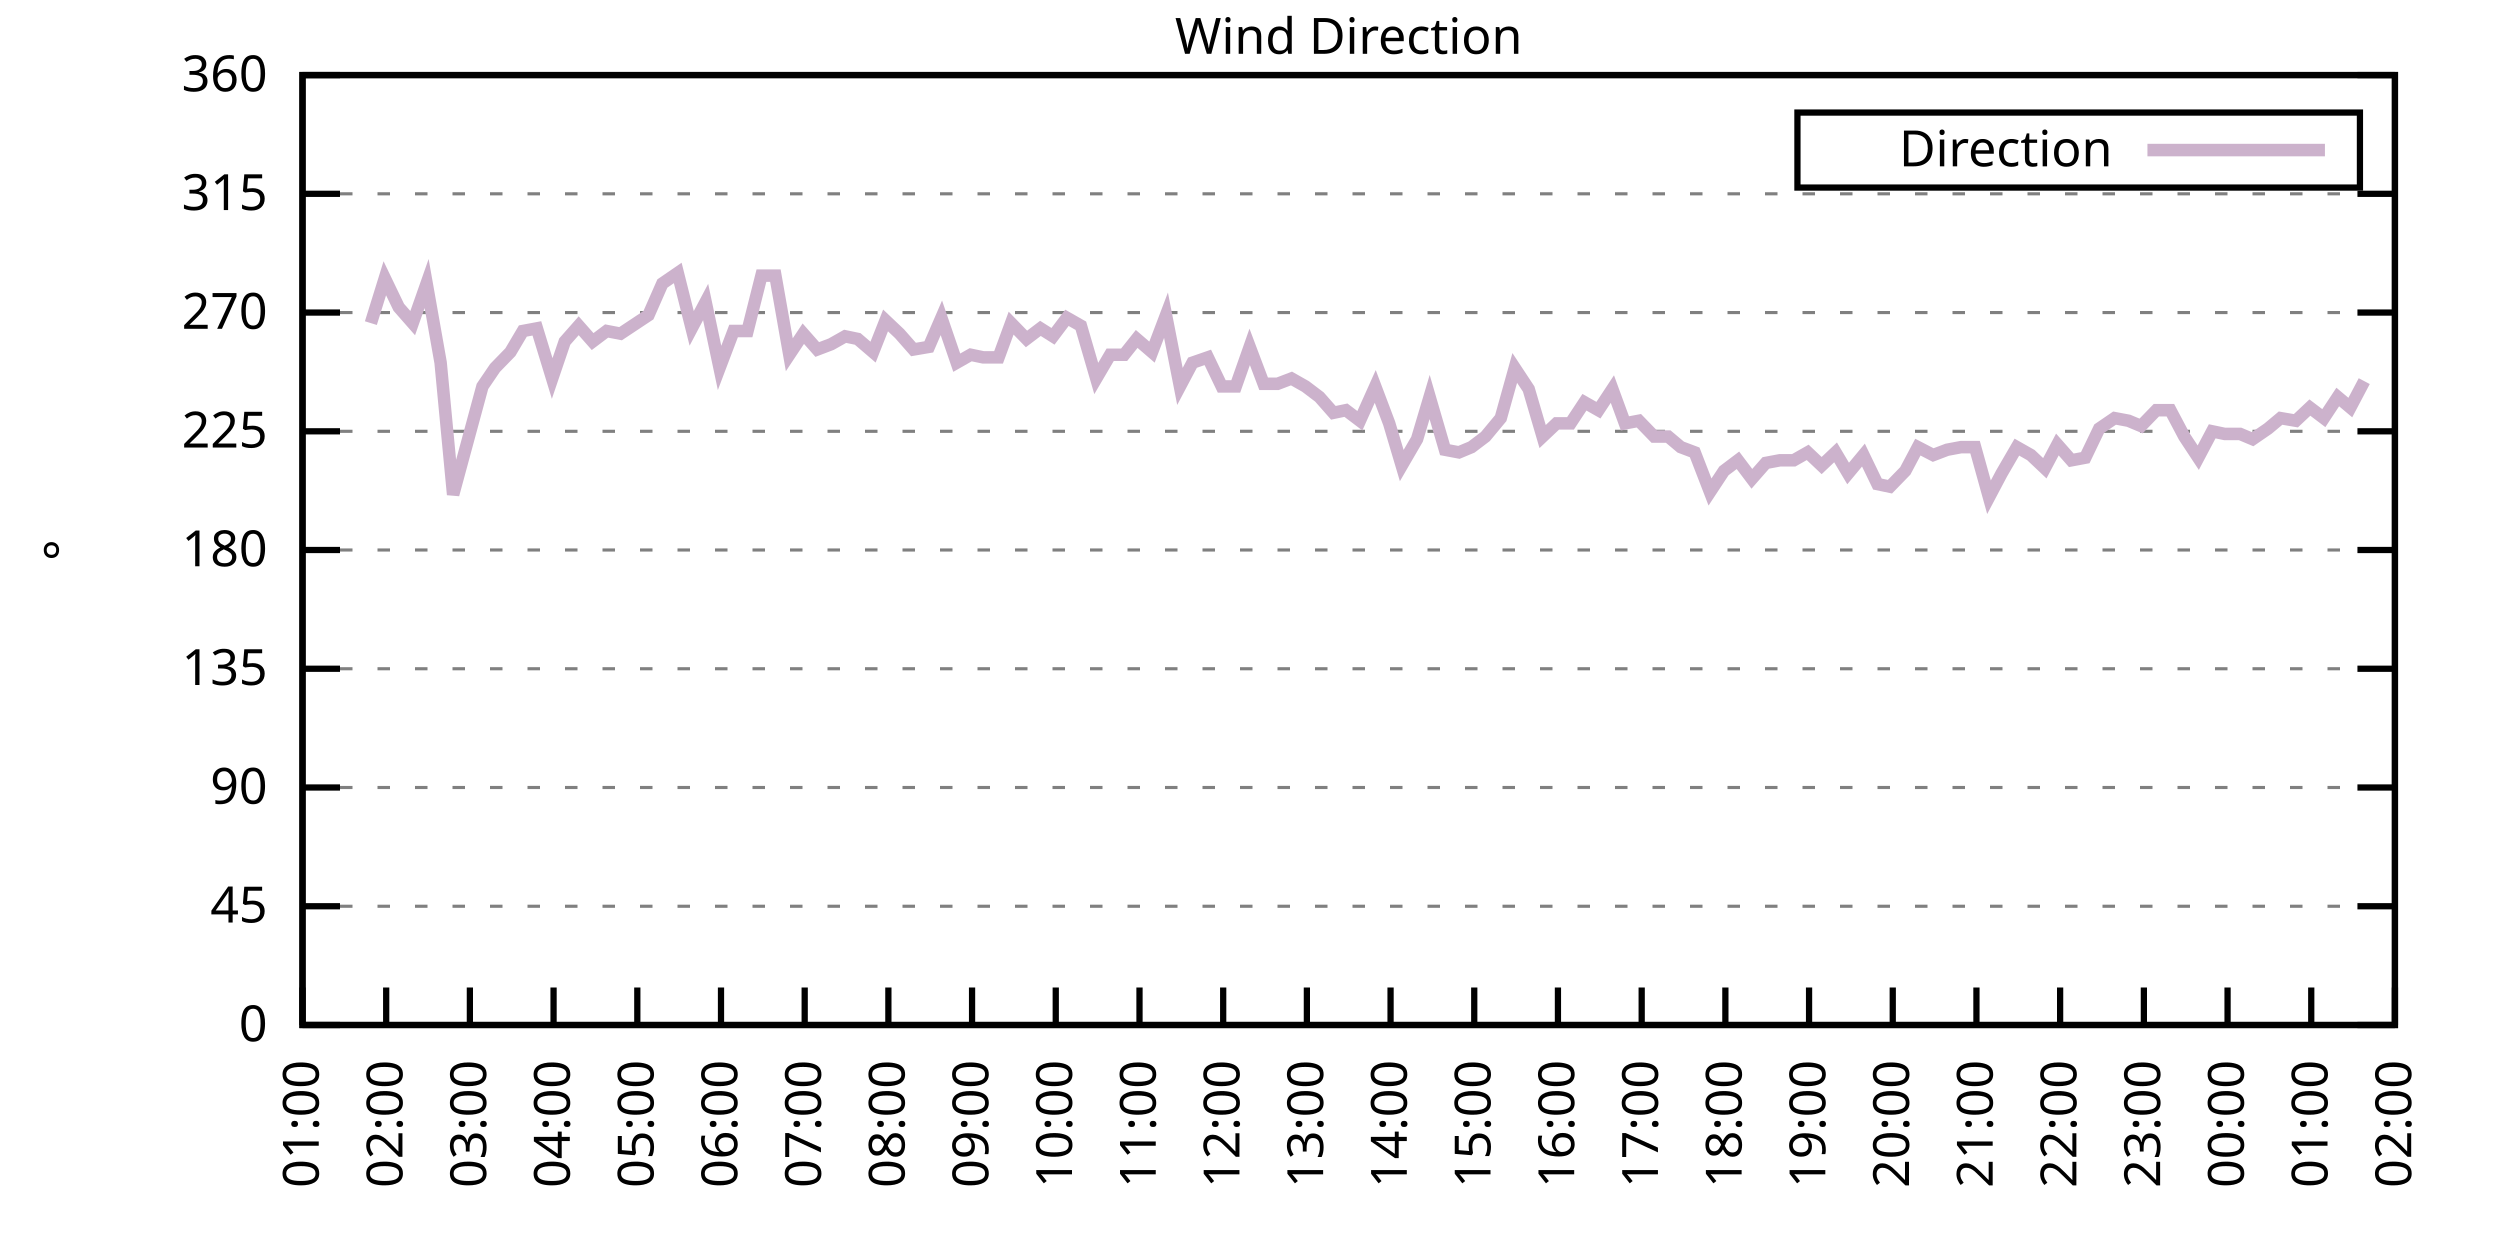
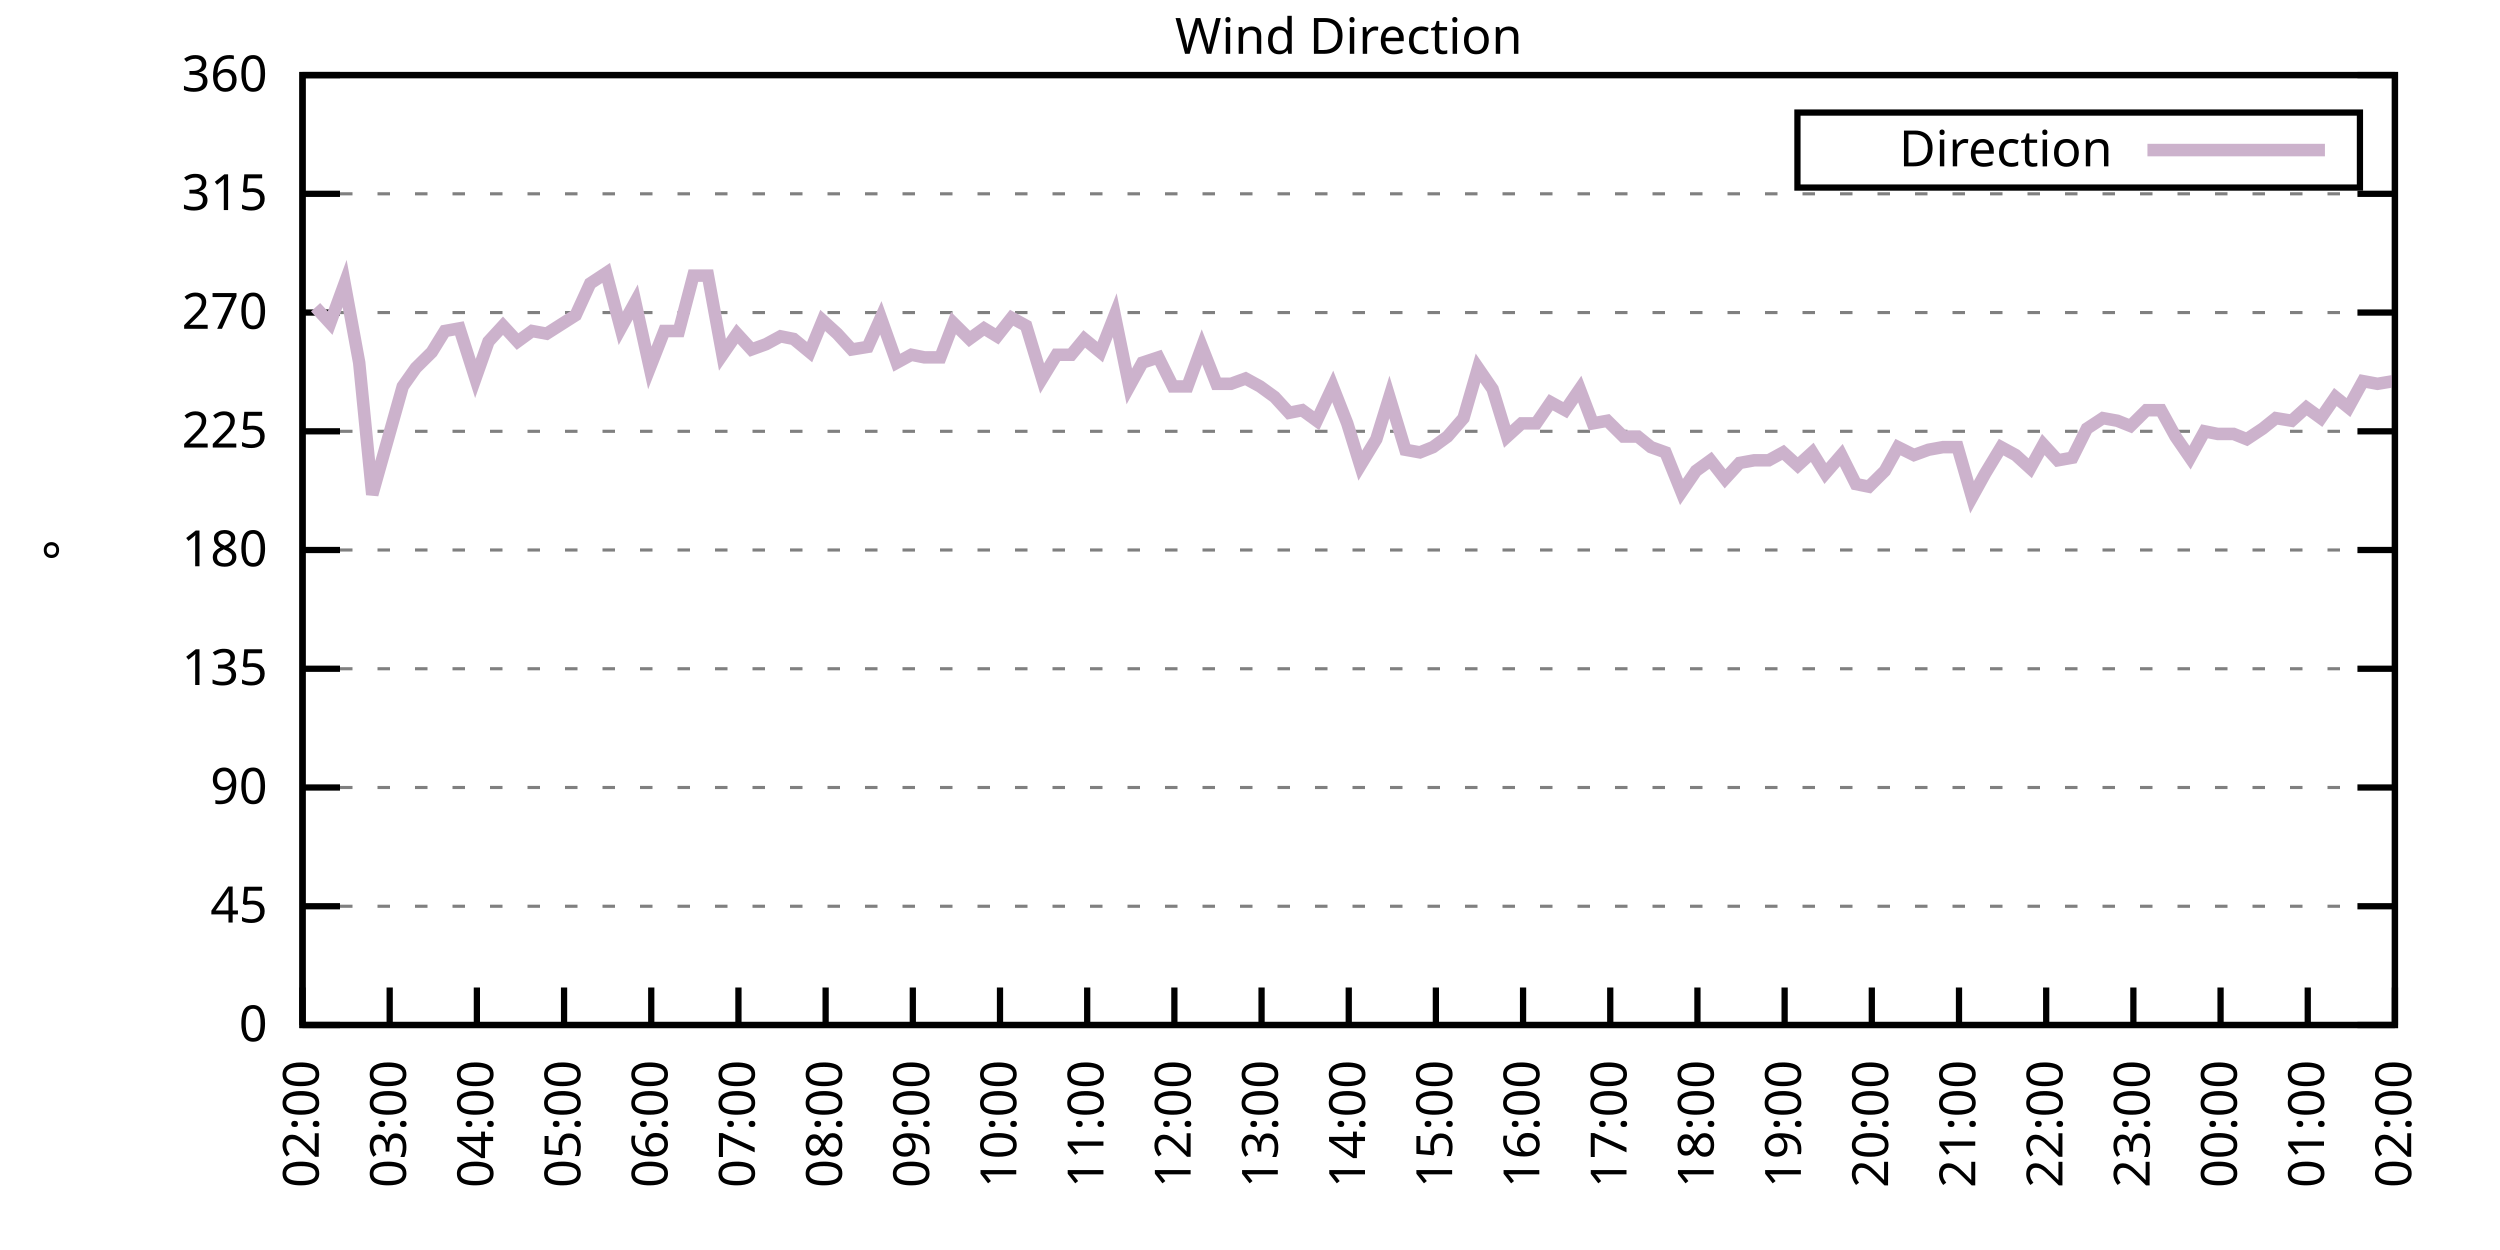
<svg xmlns="http://www.w3.org/2000/svg" xmlns:xlink="http://www.w3.org/1999/xlink" width="400" height="200" viewBox="0 0 400 200">
  <g id="gnuplot_canvas">
    <rect x="0" y="0" width="400" height="200" fill="none" />
    <defs>
      <circle id="gpDot" r="0.5" stroke-width="0.5" stroke="currentColor" />
      <path id="gpPt0" stroke-width="0.333" stroke="currentColor" d="M-1,0 h2 M0,-1 v2" />
      <path id="gpPt1" stroke-width="0.333" stroke="currentColor" d="M-1,-1 L1,1 M1,-1 L-1,1" />
      <path id="gpPt2" stroke-width="0.333" stroke="currentColor" d="M-1,0 L1,0 M0,-1 L0,1 M-1,-1 L1,1 M-1,1 L1,-1" />
      <rect id="gpPt3" stroke-width="0.333" stroke="currentColor" x="-1" y="-1" width="2" height="2" />
      <rect id="gpPt4" stroke-width="0.333" stroke="currentColor" fill="currentColor" x="-1" y="-1" width="2" height="2" />
      <circle id="gpPt5" stroke-width="0.333" stroke="currentColor" cx="0" cy="0" r="1" />
      <use xlink:href="#gpPt5" id="gpPt6" fill="currentColor" stroke="none" />
      <path id="gpPt7" stroke-width="0.333" stroke="currentColor" d="M0,-1.33 L-1.33,0.67 L1.33,0.67 z" />
      <use xlink:href="#gpPt7" id="gpPt8" fill="currentColor" stroke="none" />
      <use xlink:href="#gpPt7" id="gpPt9" stroke="currentColor" transform="rotate(180)" />
      <use xlink:href="#gpPt9" id="gpPt10" fill="currentColor" stroke="none" />
      <use xlink:href="#gpPt3" id="gpPt11" stroke="currentColor" transform="rotate(45)" />
      <use xlink:href="#gpPt11" id="gpPt12" fill="currentColor" stroke="none" />
      <path id="gpPt13" stroke-width="0.333" stroke="currentColor" d="M0,1.330 L1.265,0.411 L0.782,-1.067 L-0.782,-1.076 L-1.265,0.411 z" />
      <use xlink:href="#gpPt13" id="gpPt14" fill="currentColor" stroke="none" />
      <filter id="textbox" filterUnits="objectBoundingBox" x="0" y="0" height="1" width="1">
        <feFlood flood-color="white" flood-opacity="1" result="bgnd" />
        <feComposite in="SourceGraphic" in2="bgnd" operator="atop" />
      </filter>
      <filter id="greybox" filterUnits="objectBoundingBox" x="0" y="0" height="1" width="1">
        <feFlood flood-color="lightgrey" flood-opacity="1" result="grey" />
        <feComposite in="SourceGraphic" in2="grey" operator="atop" />
      </filter>
    </defs>
    <g fill="none" color="white" stroke="currentColor" stroke-width="1.00" stroke-linecap="butt" stroke-linejoin="miter">
</g>
    <g fill="none" color="black" stroke="currentColor" stroke-width="1.00" stroke-linecap="butt" stroke-linejoin="miter">
      <g stroke="none" shape-rendering="crispEdges">
        <polygon fill="rgb(255, 255, 255)" points="48.40,164.00 383.18,164.00 383.18,12.02 48.40,12.02 " />
      </g>
    </g>
    <g fill="none" color="black" stroke="currentColor" stroke-width="1.00" stroke-linecap="butt" stroke-linejoin="miter">
</g>
    <g fill="none" color="black" stroke="black" stroke-width="0.50" stroke-linecap="butt" stroke-linejoin="miter">
</g>
    <g fill="none" color="gray" stroke="currentColor" stroke-width="0.50" stroke-linecap="butt" stroke-linejoin="miter">
      <path stroke="gray" stroke-dasharray="2,4" class="gridline" d="M48.40,164.00 L383.19,164.00  " />
    </g>
    <g fill="none" color="gray" stroke="gray" stroke-width="1.00" stroke-linecap="butt" stroke-linejoin="miter">
</g>
    <g fill="none" color="black" stroke="currentColor" stroke-width="1.00" stroke-linecap="butt" stroke-linejoin="miter">
      <path stroke="black" d="M48.40,164.00 L54.40,164.00 M383.19,164.00 L377.19,164.00  " />
      <g transform="translate(42.80,166.60)" stroke="none" fill="black" font-family="Sans" font-size="8.00" text-anchor="end">
        <text>
          <tspan font-family="Sans"> 0</tspan>
        </text>
      </g>
    </g>
    <g fill="none" color="black" stroke="currentColor" stroke-width="1.00" stroke-linecap="butt" stroke-linejoin="miter">
</g>
    <g fill="none" color="black" stroke="black" stroke-width="0.50" stroke-linecap="butt" stroke-linejoin="miter">
</g>
    <g fill="none" color="gray" stroke="currentColor" stroke-width="0.50" stroke-linecap="butt" stroke-linejoin="miter">
      <path stroke="gray" stroke-dasharray="2,4" class="gridline" d="M48.40,145.00 L383.19,145.00  " />
    </g>
    <g fill="none" color="gray" stroke="gray" stroke-width="1.00" stroke-linecap="butt" stroke-linejoin="miter">
</g>
    <g fill="none" color="black" stroke="currentColor" stroke-width="1.00" stroke-linecap="butt" stroke-linejoin="miter">
      <path stroke="black" d="M48.40,145.00 L54.40,145.00 M383.19,145.00 L377.19,145.00  " />
      <g transform="translate(42.80,147.60)" stroke="none" fill="black" font-family="Sans" font-size="8.00" text-anchor="end">
        <text>
          <tspan font-family="Sans"> 45</tspan>
        </text>
      </g>
    </g>
    <g fill="none" color="black" stroke="currentColor" stroke-width="1.00" stroke-linecap="butt" stroke-linejoin="miter">
</g>
    <g fill="none" color="black" stroke="black" stroke-width="0.50" stroke-linecap="butt" stroke-linejoin="miter">
</g>
    <g fill="none" color="gray" stroke="currentColor" stroke-width="0.50" stroke-linecap="butt" stroke-linejoin="miter">
      <path stroke="gray" stroke-dasharray="2,4" class="gridline" d="M48.40,126.00 L383.19,126.00  " />
    </g>
    <g fill="none" color="gray" stroke="gray" stroke-width="1.00" stroke-linecap="butt" stroke-linejoin="miter">
</g>
    <g fill="none" color="black" stroke="currentColor" stroke-width="1.00" stroke-linecap="butt" stroke-linejoin="miter">
      <path stroke="black" d="M48.40,126.00 L54.40,126.00 M383.19,126.00 L377.19,126.00  " />
      <g transform="translate(42.80,128.60)" stroke="none" fill="black" font-family="Sans" font-size="8.00" text-anchor="end">
        <text>
          <tspan font-family="Sans"> 90</tspan>
        </text>
      </g>
    </g>
    <g fill="none" color="black" stroke="currentColor" stroke-width="1.00" stroke-linecap="butt" stroke-linejoin="miter">
</g>
    <g fill="none" color="black" stroke="black" stroke-width="0.50" stroke-linecap="butt" stroke-linejoin="miter">
</g>
    <g fill="none" color="gray" stroke="currentColor" stroke-width="0.50" stroke-linecap="butt" stroke-linejoin="miter">
      <path stroke="gray" stroke-dasharray="2,4" class="gridline" d="M48.40,107.00 L383.19,107.00  " />
    </g>
    <g fill="none" color="gray" stroke="gray" stroke-width="1.00" stroke-linecap="butt" stroke-linejoin="miter">
</g>
    <g fill="none" color="black" stroke="currentColor" stroke-width="1.00" stroke-linecap="butt" stroke-linejoin="miter">
      <path stroke="black" d="M48.40,107.00 L54.40,107.00 M383.19,107.00 L377.19,107.00  " />
      <g transform="translate(42.80,109.60)" stroke="none" fill="black" font-family="Sans" font-size="8.00" text-anchor="end">
        <text>
          <tspan font-family="Sans"> 135</tspan>
        </text>
      </g>
    </g>
    <g fill="none" color="black" stroke="currentColor" stroke-width="1.00" stroke-linecap="butt" stroke-linejoin="miter">
</g>
    <g fill="none" color="black" stroke="black" stroke-width="0.50" stroke-linecap="butt" stroke-linejoin="miter">
</g>
    <g fill="none" color="gray" stroke="currentColor" stroke-width="0.50" stroke-linecap="butt" stroke-linejoin="miter">
      <path stroke="gray" stroke-dasharray="2,4" class="gridline" d="M48.40,88.00 L383.19,88.00  " />
    </g>
    <g fill="none" color="gray" stroke="gray" stroke-width="1.00" stroke-linecap="butt" stroke-linejoin="miter">
</g>
    <g fill="none" color="black" stroke="currentColor" stroke-width="1.00" stroke-linecap="butt" stroke-linejoin="miter">
      <path stroke="black" d="M48.40,88.00 L54.40,88.00 M383.19,88.00 L377.19,88.00  " />
      <g transform="translate(42.80,90.60)" stroke="none" fill="black" font-family="Sans" font-size="8.00" text-anchor="end">
        <text>
          <tspan font-family="Sans"> 180</tspan>
        </text>
      </g>
    </g>
    <g fill="none" color="black" stroke="currentColor" stroke-width="1.00" stroke-linecap="butt" stroke-linejoin="miter">
</g>
    <g fill="none" color="black" stroke="black" stroke-width="0.50" stroke-linecap="butt" stroke-linejoin="miter">
</g>
    <g fill="none" color="gray" stroke="currentColor" stroke-width="0.50" stroke-linecap="butt" stroke-linejoin="miter">
      <path stroke="gray" stroke-dasharray="2,4" class="gridline" d="M48.40,69.01 L383.19,69.01  " />
    </g>
    <g fill="none" color="gray" stroke="gray" stroke-width="1.00" stroke-linecap="butt" stroke-linejoin="miter">
</g>
    <g fill="none" color="black" stroke="currentColor" stroke-width="1.00" stroke-linecap="butt" stroke-linejoin="miter">
      <path stroke="black" d="M48.40,69.01 L54.40,69.01 M383.19,69.01 L377.19,69.01  " />
      <g transform="translate(42.80,71.61)" stroke="none" fill="black" font-family="Sans" font-size="8.00" text-anchor="end">
        <text>
          <tspan font-family="Sans"> 225</tspan>
        </text>
      </g>
    </g>
    <g fill="none" color="black" stroke="currentColor" stroke-width="1.00" stroke-linecap="butt" stroke-linejoin="miter">
</g>
    <g fill="none" color="black" stroke="black" stroke-width="0.50" stroke-linecap="butt" stroke-linejoin="miter">
</g>
    <g fill="none" color="gray" stroke="currentColor" stroke-width="0.50" stroke-linecap="butt" stroke-linejoin="miter">
      <path stroke="gray" stroke-dasharray="2,4" class="gridline" d="M48.40,50.01 L383.19,50.01  " />
    </g>
    <g fill="none" color="gray" stroke="gray" stroke-width="1.00" stroke-linecap="butt" stroke-linejoin="miter">
</g>
    <g fill="none" color="black" stroke="currentColor" stroke-width="1.00" stroke-linecap="butt" stroke-linejoin="miter">
      <path stroke="black" d="M48.40,50.01 L54.40,50.01 M383.19,50.01 L377.19,50.01  " />
      <g transform="translate(42.80,52.61)" stroke="none" fill="black" font-family="Sans" font-size="8.00" text-anchor="end">
        <text>
          <tspan font-family="Sans"> 270</tspan>
        </text>
      </g>
    </g>
    <g fill="none" color="black" stroke="currentColor" stroke-width="1.00" stroke-linecap="butt" stroke-linejoin="miter">
</g>
    <g fill="none" color="black" stroke="black" stroke-width="0.50" stroke-linecap="butt" stroke-linejoin="miter">
</g>
    <g fill="none" color="gray" stroke="currentColor" stroke-width="0.50" stroke-linecap="butt" stroke-linejoin="miter">
      <path stroke="gray" stroke-dasharray="2,4" class="gridline" d="M48.40,31.01 L383.19,31.01  " />
    </g>
    <g fill="none" color="gray" stroke="gray" stroke-width="1.00" stroke-linecap="butt" stroke-linejoin="miter">
</g>
    <g fill="none" color="black" stroke="currentColor" stroke-width="1.00" stroke-linecap="butt" stroke-linejoin="miter">
      <path stroke="black" d="M48.40,31.01 L54.40,31.01 M383.19,31.01 L377.19,31.01  " />
      <g transform="translate(42.80,33.61)" stroke="none" fill="black" font-family="Sans" font-size="8.00" text-anchor="end">
        <text>
          <tspan font-family="Sans"> 315</tspan>
        </text>
      </g>
    </g>
    <g fill="none" color="black" stroke="currentColor" stroke-width="1.00" stroke-linecap="butt" stroke-linejoin="miter">
</g>
    <g fill="none" color="black" stroke="black" stroke-width="0.50" stroke-linecap="butt" stroke-linejoin="miter">
</g>
    <g fill="none" color="gray" stroke="currentColor" stroke-width="0.50" stroke-linecap="butt" stroke-linejoin="miter">
      <path stroke="gray" stroke-dasharray="2,4" class="gridline" d="M48.40,12.01 L383.19,12.01  " />
    </g>
    <g fill="none" color="gray" stroke="gray" stroke-width="1.00" stroke-linecap="butt" stroke-linejoin="miter">
</g>
    <g fill="none" color="black" stroke="currentColor" stroke-width="1.00" stroke-linecap="butt" stroke-linejoin="miter">
      <path stroke="black" d="M48.40,12.01 L54.40,12.01 M383.19,12.01 L377.19,12.01  " />
      <g transform="translate(42.80,14.61)" stroke="none" fill="black" font-family="Sans" font-size="8.00" text-anchor="end">
        <text>
          <tspan font-family="Sans"> 360</tspan>
        </text>
      </g>
    </g>
    <g fill="none" color="black" stroke="currentColor" stroke-width="1.00" stroke-linecap="butt" stroke-linejoin="miter">
      <path stroke="black" d="M48.40,164.00 L48.40,158.00  " />
      <g transform="translate(51.00,169.60) rotate(270.00)" stroke="none" fill="black" font-family="Sans" font-size="8.00" text-anchor="end">
        <text>
-           <tspan font-family="Sans">01:00</tspan>
-         </text>
-       </g>
-     </g>
-     <g fill="none" color="black" stroke="currentColor" stroke-width="1.00" stroke-linecap="butt" stroke-linejoin="miter">
-       <path stroke="black" d="M61.79,164.00 L61.79,158.00  " />
-       <g transform="translate(64.39,169.60) rotate(270.00)" stroke="none" fill="black" font-family="Sans" font-size="8.00" text-anchor="end">
-         <text>
          <tspan font-family="Sans">02:00</tspan>
        </text>
      </g>
    </g>
    <g fill="none" color="black" stroke="currentColor" stroke-width="1.00" stroke-linecap="butt" stroke-linejoin="miter">
-       <path stroke="black" d="M75.18,164.00 L75.18,158.00  " />
-       <g transform="translate(77.78,169.60) rotate(270.00)" stroke="none" fill="black" font-family="Sans" font-size="8.00" text-anchor="end">
+       <path stroke="black" d="M62.35,164.00 L62.35,158.00  " />
+       <g transform="translate(64.95,169.60) rotate(270.00)" stroke="none" fill="black" font-family="Sans" font-size="8.00" text-anchor="end">
        <text>
          <tspan font-family="Sans">03:00</tspan>
        </text>
      </g>
    </g>
    <g fill="none" color="black" stroke="currentColor" stroke-width="1.00" stroke-linecap="butt" stroke-linejoin="miter">
-       <path stroke="black" d="M88.57,164.00 L88.57,158.00  " />
-       <g transform="translate(91.17,169.60) rotate(270.00)" stroke="none" fill="black" font-family="Sans" font-size="8.00" text-anchor="end">
+       <path stroke="black" d="M76.30,164.00 L76.30,158.00  " />
+       <g transform="translate(78.90,169.60) rotate(270.00)" stroke="none" fill="black" font-family="Sans" font-size="8.00" text-anchor="end">
        <text>
          <tspan font-family="Sans">04:00</tspan>
        </text>
      </g>
    </g>
    <g fill="none" color="black" stroke="currentColor" stroke-width="1.00" stroke-linecap="butt" stroke-linejoin="miter">
-       <path stroke="black" d="M101.97,164.00 L101.97,158.00  " />
-       <g transform="translate(104.57,169.60) rotate(270.00)" stroke="none" fill="black" font-family="Sans" font-size="8.00" text-anchor="end">
+       <path stroke="black" d="M90.25,164.00 L90.25,158.00  " />
+       <g transform="translate(92.85,169.60) rotate(270.00)" stroke="none" fill="black" font-family="Sans" font-size="8.00" text-anchor="end">
        <text>
          <tspan font-family="Sans">05:00</tspan>
        </text>
      </g>
    </g>
    <g fill="none" color="black" stroke="currentColor" stroke-width="1.00" stroke-linecap="butt" stroke-linejoin="miter">
-       <path stroke="black" d="M115.36,164.00 L115.36,158.00  " />
-       <g transform="translate(117.96,169.60) rotate(270.00)" stroke="none" fill="black" font-family="Sans" font-size="8.00" text-anchor="end">
+       <path stroke="black" d="M104.20,164.00 L104.20,158.00  " />
+       <g transform="translate(106.80,169.60) rotate(270.00)" stroke="none" fill="black" font-family="Sans" font-size="8.00" text-anchor="end">
        <text>
          <tspan font-family="Sans">06:00</tspan>
        </text>
      </g>
    </g>
    <g fill="none" color="black" stroke="currentColor" stroke-width="1.00" stroke-linecap="butt" stroke-linejoin="miter">
-       <path stroke="black" d="M128.75,164.00 L128.75,158.00  " />
-       <g transform="translate(131.35,169.60) rotate(270.00)" stroke="none" fill="black" font-family="Sans" font-size="8.00" text-anchor="end">
+       <path stroke="black" d="M118.15,164.00 L118.15,158.00  " />
+       <g transform="translate(120.75,169.60) rotate(270.00)" stroke="none" fill="black" font-family="Sans" font-size="8.00" text-anchor="end">
        <text>
          <tspan font-family="Sans">07:00</tspan>
        </text>
      </g>
    </g>
    <g fill="none" color="black" stroke="currentColor" stroke-width="1.00" stroke-linecap="butt" stroke-linejoin="miter">
-       <path stroke="black" d="M142.14,164.00 L142.14,158.00  " />
-       <g transform="translate(144.74,169.60) rotate(270.00)" stroke="none" fill="black" font-family="Sans" font-size="8.00" text-anchor="end">
+       <path stroke="black" d="M132.10,164.00 L132.10,158.00  " />
+       <g transform="translate(134.70,169.60) rotate(270.00)" stroke="none" fill="black" font-family="Sans" font-size="8.00" text-anchor="end">
        <text>
          <tspan font-family="Sans">08:00</tspan>
        </text>
      </g>
    </g>
    <g fill="none" color="black" stroke="currentColor" stroke-width="1.00" stroke-linecap="butt" stroke-linejoin="miter">
-       <path stroke="black" d="M155.53,164.00 L155.53,158.00  " />
-       <g transform="translate(158.13,169.60) rotate(270.00)" stroke="none" fill="black" font-family="Sans" font-size="8.00" text-anchor="end">
+       <path stroke="black" d="M146.05,164.00 L146.05,158.00  " />
+       <g transform="translate(148.65,169.60) rotate(270.00)" stroke="none" fill="black" font-family="Sans" font-size="8.00" text-anchor="end">
        <text>
          <tspan font-family="Sans">09:00</tspan>
        </text>
      </g>
    </g>
    <g fill="none" color="black" stroke="currentColor" stroke-width="1.00" stroke-linecap="butt" stroke-linejoin="miter">
-       <path stroke="black" d="M168.92,164.00 L168.92,158.00  " />
-       <g transform="translate(171.52,169.60) rotate(270.00)" stroke="none" fill="black" font-family="Sans" font-size="8.00" text-anchor="end">
+       <path stroke="black" d="M160.00,164.00 L160.00,158.00  " />
+       <g transform="translate(162.60,169.60) rotate(270.00)" stroke="none" fill="black" font-family="Sans" font-size="8.00" text-anchor="end">
        <text>
          <tspan font-family="Sans">10:00</tspan>
        </text>
      </g>
    </g>
    <g fill="none" color="black" stroke="currentColor" stroke-width="1.00" stroke-linecap="butt" stroke-linejoin="miter">
-       <path stroke="black" d="M182.32,164.00 L182.32,158.00  " />
-       <g transform="translate(184.92,169.60) rotate(270.00)" stroke="none" fill="black" font-family="Sans" font-size="8.00" text-anchor="end">
+       <path stroke="black" d="M173.95,164.00 L173.95,158.00  " />
+       <g transform="translate(176.55,169.60) rotate(270.00)" stroke="none" fill="black" font-family="Sans" font-size="8.00" text-anchor="end">
        <text>
          <tspan font-family="Sans">11:00</tspan>
        </text>
      </g>
    </g>
    <g fill="none" color="black" stroke="currentColor" stroke-width="1.00" stroke-linecap="butt" stroke-linejoin="miter">
-       <path stroke="black" d="M195.71,164.00 L195.71,158.00  " />
-       <g transform="translate(198.31,169.60) rotate(270.00)" stroke="none" fill="black" font-family="Sans" font-size="8.00" text-anchor="end">
+       <path stroke="black" d="M187.90,164.00 L187.90,158.00  " />
+       <g transform="translate(190.50,169.60) rotate(270.00)" stroke="none" fill="black" font-family="Sans" font-size="8.00" text-anchor="end">
        <text>
          <tspan font-family="Sans">12:00</tspan>
        </text>
      </g>
    </g>
    <g fill="none" color="black" stroke="currentColor" stroke-width="1.00" stroke-linecap="butt" stroke-linejoin="miter">
-       <path stroke="black" d="M209.10,164.00 L209.10,158.00  " />
-       <g transform="translate(211.70,169.60) rotate(270.00)" stroke="none" fill="black" font-family="Sans" font-size="8.00" text-anchor="end">
+       <path stroke="black" d="M201.85,164.00 L201.85,158.00  " />
+       <g transform="translate(204.45,169.60) rotate(270.00)" stroke="none" fill="black" font-family="Sans" font-size="8.00" text-anchor="end">
        <text>
          <tspan font-family="Sans">13:00</tspan>
        </text>
      </g>
    </g>
    <g fill="none" color="black" stroke="currentColor" stroke-width="1.00" stroke-linecap="butt" stroke-linejoin="miter">
-       <path stroke="black" d="M222.49,164.00 L222.49,158.00  " />
-       <g transform="translate(225.09,169.60) rotate(270.00)" stroke="none" fill="black" font-family="Sans" font-size="8.00" text-anchor="end">
+       <path stroke="black" d="M215.80,164.00 L215.80,158.00  " />
+       <g transform="translate(218.40,169.60) rotate(270.00)" stroke="none" fill="black" font-family="Sans" font-size="8.00" text-anchor="end">
        <text>
          <tspan font-family="Sans">14:00</tspan>
        </text>
      </g>
    </g>
    <g fill="none" color="black" stroke="currentColor" stroke-width="1.00" stroke-linecap="butt" stroke-linejoin="miter">
-       <path stroke="black" d="M235.88,164.00 L235.88,158.00  " />
-       <g transform="translate(238.48,169.60) rotate(270.00)" stroke="none" fill="black" font-family="Sans" font-size="8.00" text-anchor="end">
+       <path stroke="black" d="M229.74,164.00 L229.74,158.00  " />
+       <g transform="translate(232.34,169.60) rotate(270.00)" stroke="none" fill="black" font-family="Sans" font-size="8.00" text-anchor="end">
        <text>
          <tspan font-family="Sans">15:00</tspan>
        </text>
      </g>
    </g>
    <g fill="none" color="black" stroke="currentColor" stroke-width="1.00" stroke-linecap="butt" stroke-linejoin="miter">
-       <path stroke="black" d="M249.27,164.00 L249.27,158.00  " />
-       <g transform="translate(251.87,169.60) rotate(270.00)" stroke="none" fill="black" font-family="Sans" font-size="8.00" text-anchor="end">
+       <path stroke="black" d="M243.69,164.00 L243.69,158.00  " />
+       <g transform="translate(246.29,169.60) rotate(270.00)" stroke="none" fill="black" font-family="Sans" font-size="8.00" text-anchor="end">
        <text>
          <tspan font-family="Sans">16:00</tspan>
        </text>
      </g>
    </g>
    <g fill="none" color="black" stroke="currentColor" stroke-width="1.00" stroke-linecap="butt" stroke-linejoin="miter">
-       <path stroke="black" d="M262.67,164.00 L262.67,158.00  " />
-       <g transform="translate(265.27,169.60) rotate(270.00)" stroke="none" fill="black" font-family="Sans" font-size="8.00" text-anchor="end">
+       <path stroke="black" d="M257.64,164.00 L257.64,158.00  " />
+       <g transform="translate(260.24,169.60) rotate(270.00)" stroke="none" fill="black" font-family="Sans" font-size="8.00" text-anchor="end">
        <text>
          <tspan font-family="Sans">17:00</tspan>
        </text>
      </g>
    </g>
    <g fill="none" color="black" stroke="currentColor" stroke-width="1.00" stroke-linecap="butt" stroke-linejoin="miter">
-       <path stroke="black" d="M276.06,164.00 L276.06,158.00  " />
-       <g transform="translate(278.66,169.60) rotate(270.00)" stroke="none" fill="black" font-family="Sans" font-size="8.00" text-anchor="end">
+       <path stroke="black" d="M271.59,164.00 L271.59,158.00  " />
+       <g transform="translate(274.19,169.60) rotate(270.00)" stroke="none" fill="black" font-family="Sans" font-size="8.00" text-anchor="end">
        <text>
          <tspan font-family="Sans">18:00</tspan>
        </text>
      </g>
    </g>
    <g fill="none" color="black" stroke="currentColor" stroke-width="1.00" stroke-linecap="butt" stroke-linejoin="miter">
-       <path stroke="black" d="M289.45,164.00 L289.45,158.00  " />
-       <g transform="translate(292.05,169.60) rotate(270.00)" stroke="none" fill="black" font-family="Sans" font-size="8.00" text-anchor="end">
+       <path stroke="black" d="M285.54,164.00 L285.54,158.00  " />
+       <g transform="translate(288.14,169.60) rotate(270.00)" stroke="none" fill="black" font-family="Sans" font-size="8.00" text-anchor="end">
        <text>
          <tspan font-family="Sans">19:00</tspan>
        </text>
      </g>
    </g>
    <g fill="none" color="black" stroke="currentColor" stroke-width="1.00" stroke-linecap="butt" stroke-linejoin="miter">
-       <path stroke="black" d="M302.84,164.00 L302.84,158.00  " />
-       <g transform="translate(305.44,169.60) rotate(270.00)" stroke="none" fill="black" font-family="Sans" font-size="8.00" text-anchor="end">
+       <path stroke="black" d="M299.49,164.00 L299.49,158.00  " />
+       <g transform="translate(302.09,169.60) rotate(270.00)" stroke="none" fill="black" font-family="Sans" font-size="8.00" text-anchor="end">
        <text>
          <tspan font-family="Sans">20:00</tspan>
        </text>
      </g>
    </g>
    <g fill="none" color="black" stroke="currentColor" stroke-width="1.00" stroke-linecap="butt" stroke-linejoin="miter">
-       <path stroke="black" d="M316.23,164.00 L316.23,158.00  " />
-       <g transform="translate(318.83,169.60) rotate(270.00)" stroke="none" fill="black" font-family="Sans" font-size="8.00" text-anchor="end">
+       <path stroke="black" d="M313.44,164.00 L313.44,158.00  " />
+       <g transform="translate(316.04,169.60) rotate(270.00)" stroke="none" fill="black" font-family="Sans" font-size="8.00" text-anchor="end">
        <text>
          <tspan font-family="Sans">21:00</tspan>
        </text>
      </g>
    </g>
    <g fill="none" color="black" stroke="currentColor" stroke-width="1.00" stroke-linecap="butt" stroke-linejoin="miter">
-       <path stroke="black" d="M329.62,164.00 L329.62,158.00  " />
-       <g transform="translate(332.22,169.60) rotate(270.00)" stroke="none" fill="black" font-family="Sans" font-size="8.00" text-anchor="end">
+       <path stroke="black" d="M327.39,164.00 L327.39,158.00  " />
+       <g transform="translate(329.99,169.60) rotate(270.00)" stroke="none" fill="black" font-family="Sans" font-size="8.00" text-anchor="end">
        <text>
          <tspan font-family="Sans">22:00</tspan>
        </text>
      </g>
    </g>
    <g fill="none" color="black" stroke="currentColor" stroke-width="1.00" stroke-linecap="butt" stroke-linejoin="miter">
-       <path stroke="black" d="M343.02,164.00 L343.02,158.00  " />
-       <g transform="translate(345.62,169.60) rotate(270.00)" stroke="none" fill="black" font-family="Sans" font-size="8.00" text-anchor="end">
+       <path stroke="black" d="M341.34,164.00 L341.34,158.00  " />
+       <g transform="translate(343.94,169.60) rotate(270.00)" stroke="none" fill="black" font-family="Sans" font-size="8.00" text-anchor="end">
        <text>
          <tspan font-family="Sans">23:00</tspan>
        </text>
      </g>
    </g>
    <g fill="none" color="black" stroke="currentColor" stroke-width="1.00" stroke-linecap="butt" stroke-linejoin="miter">
-       <path stroke="black" d="M356.41,164.00 L356.41,158.00  " />
-       <g transform="translate(359.01,169.60) rotate(270.00)" stroke="none" fill="black" font-family="Sans" font-size="8.00" text-anchor="end">
+       <path stroke="black" d="M355.29,164.00 L355.29,158.00  " />
+       <g transform="translate(357.89,169.60) rotate(270.00)" stroke="none" fill="black" font-family="Sans" font-size="8.00" text-anchor="end">
        <text>
          <tspan font-family="Sans">00:00</tspan>
        </text>
      </g>
    </g>
    <g fill="none" color="black" stroke="currentColor" stroke-width="1.00" stroke-linecap="butt" stroke-linejoin="miter">
-       <path stroke="black" d="M369.80,164.00 L369.80,158.00  " />
-       <g transform="translate(372.40,169.60) rotate(270.00)" stroke="none" fill="black" font-family="Sans" font-size="8.00" text-anchor="end">
+       <path stroke="black" d="M369.24,164.00 L369.24,158.00  " />
+       <g transform="translate(371.84,169.60) rotate(270.00)" stroke="none" fill="black" font-family="Sans" font-size="8.00" text-anchor="end">
        <text>
          <tspan font-family="Sans">01:00</tspan>
        </text>
      </g>
    </g>
    <g fill="none" color="black" stroke="currentColor" stroke-width="1.00" stroke-linecap="butt" stroke-linejoin="miter">
      <path stroke="black" d="M383.19,164.00 L383.19,158.00  " />
      <g transform="translate(385.79,169.60) rotate(270.00)" stroke="none" fill="black" font-family="Sans" font-size="8.00" text-anchor="end">
        <text>
          <tspan font-family="Sans">02:00</tspan>
        </text>
      </g>
    </g>
    <g fill="none" color="black" stroke="currentColor" stroke-width="1.00" stroke-linecap="butt" stroke-linejoin="miter">
</g>
    <g fill="none" color="black" stroke="currentColor" stroke-width="1.00" stroke-linecap="butt" stroke-linejoin="miter">
      <path stroke="black" d="M48.40,12.01 L48.40,164.00 L383.19,164.00 L383.19,12.01 L48.40,12.01 Z  " />
    </g>
    <g fill="none" color="black" stroke="currentColor" stroke-width="1.00" stroke-linecap="butt" stroke-linejoin="miter">
</g>
    <g fill="none" color="black" stroke="currentColor" stroke-width="1.00" stroke-linecap="butt" stroke-linejoin="miter">
      <path stroke="black" d="M287.59,30.01 L287.59,18.01 L377.59,18.01 L377.59,30.01 L287.59,30.01 Z  " />
    </g>
    <g id="Wind_direction_plot_1">
      <g fill="none" color="white" stroke="black" stroke-width="2.00" stroke-linecap="butt" stroke-linejoin="miter">
</g>
      <g fill="none" color="black" stroke="currentColor" stroke-width="2.00" stroke-linecap="butt" stroke-linejoin="miter">
        <g transform="translate(337.99,26.61)" stroke="none" fill="black" font-family="Sans" font-size="8.00" text-anchor="end">
          <text>
            <tspan font-family="Sans">Direction</tspan>
          </text>
        </g>
      </g>
      <g fill="none" color="black" stroke="currentColor" stroke-width="2.00" stroke-linecap="butt" stroke-linejoin="miter">
-         <path stroke="rgb(204, 178, 204)" d="M343.59,24.01 L371.99,24.01 M59.34,51.70 L61.57,44.52 L63.80,49.16 L66.03,51.70 L68.26,45.36 L70.50,58.03   L72.50,79.14 L77.19,61.83 L79.20,58.87 L81.66,56.34 L83.66,52.96 L85.90,52.54 L88.35,60.56 L90.36,54.65   L92.59,52.12 L94.82,54.65 L97.06,52.96 L99.29,53.39 L103.75,50.43 L105.98,45.36 L108.44,43.67 L110.67,52.54   L112.90,48.32 L115.13,58.87 L117.37,52.96 L119.60,52.96 L121.83,44.10 L124.06,44.10 L126.29,56.76 L128.53,53.39   L130.76,55.92 L132.99,55.07 L135.22,53.81 L137.23,54.23 L139.69,56.34 L141.69,51.27 L143.93,53.39 L146.16,55.92   L148.61,55.50 L150.62,50.85 L153.08,58.03 L155.31,56.76 L157.32,57.18 L159.77,57.18 L161.78,51.70 L164.24,54.23   L166.47,52.54 L168.48,53.81 L170.71,50.85 L172.94,52.12 L175.40,60.56 L177.63,56.76 L179.86,56.76 L181.87,54.23   L184.32,56.34 L186.56,50.43 L188.79,61.83 L190.80,58.03 L193.25,57.18 L195.48,61.83 L197.72,61.83 L199.95,55.50   L202.18,61.41 L204.41,61.41 L206.64,60.56 L208.88,61.83 L211.11,63.52 L213.34,66.05 L215.35,65.63 L217.58,67.32   L220.04,61.83 L222.27,67.74 L224.28,74.49 L226.73,70.27 L228.74,63.52 L231.20,71.96 L233.43,72.38 L235.44,71.54   L237.67,69.85 L240.12,66.90 L242.36,58.87 L244.59,62.25 L246.82,69.85 L249.05,67.74 L251.28,67.74 L253.51,64.36   L255.75,65.63 L257.98,62.25 L259.99,67.74 L262.22,67.32 L264.67,69.85 L266.91,69.85 L268.92,71.54 L271.15,72.38   L273.60,78.72 L275.83,75.34 L278.07,73.65 L280.30,76.61 L282.53,74.07 L284.76,73.65 L286.99,73.65 L289.23,72.38   L291.46,74.49 L293.69,72.38 L295.70,75.76 L298.15,72.81 L300.39,77.45 L302.39,77.87 L304.85,75.34 L306.86,71.54   L309.31,72.81 L311.54,71.96 L313.78,71.54 L316.01,71.54 L318.24,79.56 L320.25,75.76 L322.70,71.54 L324.94,72.81   L327.17,74.92 L329.18,71.12 L331.41,73.65 L333.64,73.23 L335.87,68.58 L338.33,66.90 L340.56,67.32 L342.57,68.16   L345.02,65.63 L347.26,65.63 L349.49,69.85 L351.72,73.23 L353.95,69.01 L355.96,69.43 L358.42,69.43 L360.42,70.27   L362.88,68.58 L364.89,66.90 L367.34,67.32 L369.58,65.21 L371.81,66.90 L374.04,63.52 L376.05,65.21 L378.28,60.98    " />
+         <path stroke="rgb(204, 178, 204)" d="M343.59,24.01 L371.99,24.01 M50.49,49.16 L52.82,51.70 L55.14,45.36 L57.47,58.03 L59.56,79.14 L64.44,61.83   L66.53,58.87 L69.09,56.34 L71.18,52.96 L73.51,52.54 L76.07,60.56 L78.16,54.65 L80.48,52.12 L82.81,54.65   L85.13,52.96 L87.46,53.39 L92.11,50.43 L94.43,45.36 L96.99,43.67 L99.32,52.54 L101.64,48.32 L103.97,58.87   L106.29,52.96 L108.62,52.96 L110.94,44.10 L113.27,44.10 L115.59,56.76 L117.92,53.39 L120.24,55.92 L122.57,55.07   L124.89,53.81 L126.98,54.23 L129.54,56.34 L131.63,51.27 L133.96,53.39 L136.28,55.92 L138.84,55.50 L140.93,50.85   L143.49,58.03 L145.81,56.76 L147.91,57.18 L150.46,57.18 L152.56,51.70 L155.11,54.23 L157.44,52.54 L159.53,53.81   L161.86,50.85 L164.18,52.12 L166.74,60.56 L169.06,56.76 L171.39,56.76 L173.48,54.23 L176.04,56.34 L178.36,50.43   L180.69,61.83 L182.78,58.03 L185.34,57.18 L187.66,61.83 L189.99,61.83 L192.31,55.50 L194.64,61.41 L196.96,61.41   L199.29,60.56 L201.61,61.83 L203.94,63.52 L206.26,66.05 L208.36,65.63 L210.68,67.32 L213.24,61.83 L215.56,67.74   L217.65,74.49 L220.21,70.27 L222.30,63.52 L224.86,71.96 L227.19,72.38 L229.28,71.54 L231.60,69.85 L234.16,66.90   L236.49,58.87 L238.81,62.25 L241.14,69.85 L243.46,67.74 L245.79,67.74 L248.11,64.36 L250.44,65.63 L252.76,62.25   L254.85,67.74 L257.18,67.32 L259.74,69.85 L262.06,69.85 L264.15,71.54 L266.48,72.38 L269.04,78.72 L271.36,75.34   L273.69,73.65 L276.01,76.61 L278.34,74.07 L280.66,73.65 L282.99,73.65 L285.31,72.38 L287.64,74.49 L289.96,72.38   L292.05,75.76 L294.61,72.81 L296.94,77.45 L299.03,77.87 L301.58,75.34 L303.68,71.54 L306.23,72.81 L308.56,71.96   L310.88,71.54 L313.21,71.54 L315.53,79.56 L317.63,75.76 L320.18,71.54 L322.51,72.81 L324.83,74.92 L326.93,71.12   L329.25,73.65 L331.58,73.23 L333.90,68.58 L336.46,66.90 L338.78,67.32 L340.88,68.16 L343.43,65.63 L345.76,65.63   L348.08,69.85 L350.41,73.23 L352.73,69.01 L354.83,69.43 L357.38,69.43 L359.48,70.27 L362.03,68.58 L364.13,66.90   L366.68,67.32 L369.01,65.21 L371.33,66.90 L373.66,63.52 L375.75,65.21 L378.08,60.98 L380.40,61.41 L382.96,60.98    " />
      </g>
    </g>
    <g fill="none" color="black" stroke="currentColor" stroke-width="2.00" stroke-linecap="butt" stroke-linejoin="miter">
</g>
    <g fill="none" color="black" stroke="black" stroke-width="1.00" stroke-linecap="butt" stroke-linejoin="miter">
</g>
    <g fill="none" color="black" stroke="currentColor" stroke-width="1.00" stroke-linecap="butt" stroke-linejoin="miter">
      <path stroke="black" d="M48.40,12.01 L48.40,164.00 L383.19,164.00 L383.19,12.01 L48.40,12.01 Z  " />
      <g transform="translate(12.80,88.01) rotate(270.00)" stroke="none" fill="black" font-family="Sans" font-size="8.00" text-anchor="middle">
        <text>
          <tspan font-family="Sans">°</tspan>
        </text>
      </g>
    </g>
    <g fill="none" color="black" stroke="currentColor" stroke-width="1.00" stroke-linecap="butt" stroke-linejoin="miter">
</g>
    <g fill="none" color="black" stroke="currentColor" stroke-width="1.00" stroke-linecap="butt" stroke-linejoin="miter">
      <g transform="translate(215.79,8.61)" stroke="none" fill="black" font-family="Sans" font-size="8.00" text-anchor="middle">
        <text>
          <tspan font-family="Sans">Wind Direction</tspan>
        </text>
      </g>
    </g>
    <g fill="none" color="black" stroke="currentColor" stroke-width="1.00" stroke-linecap="butt" stroke-linejoin="miter">
</g>
  </g>
</svg>
